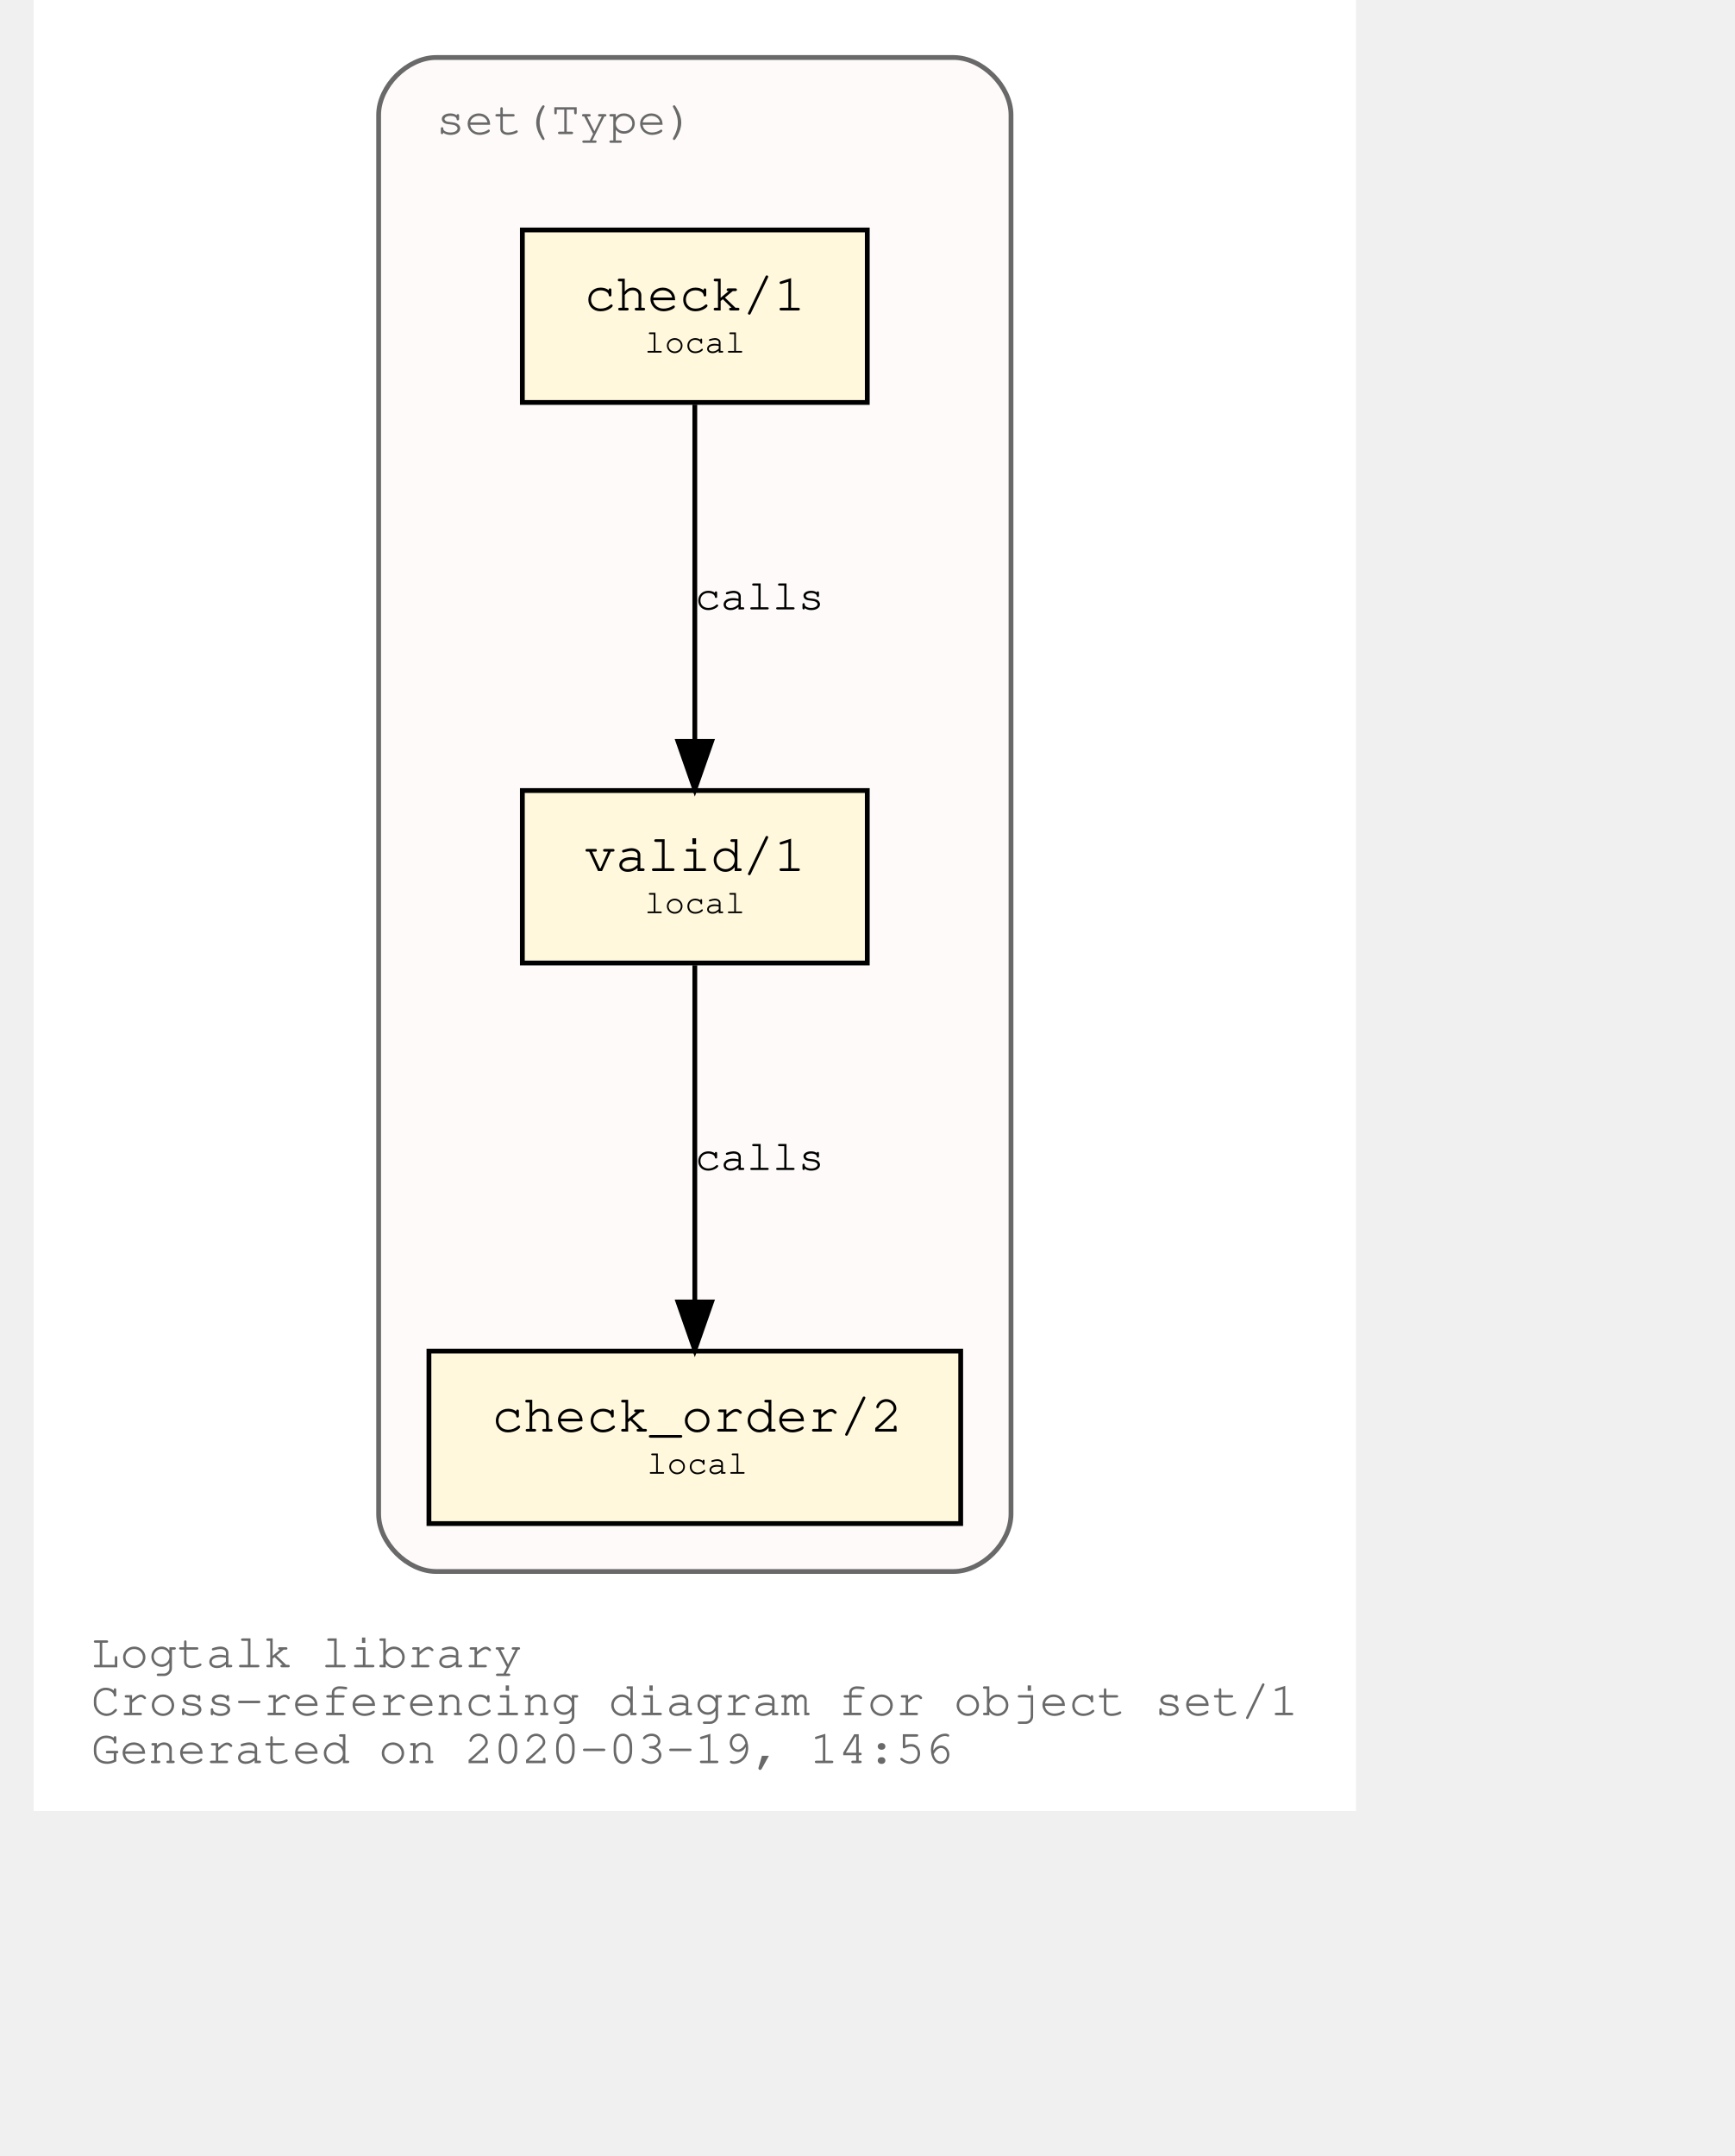
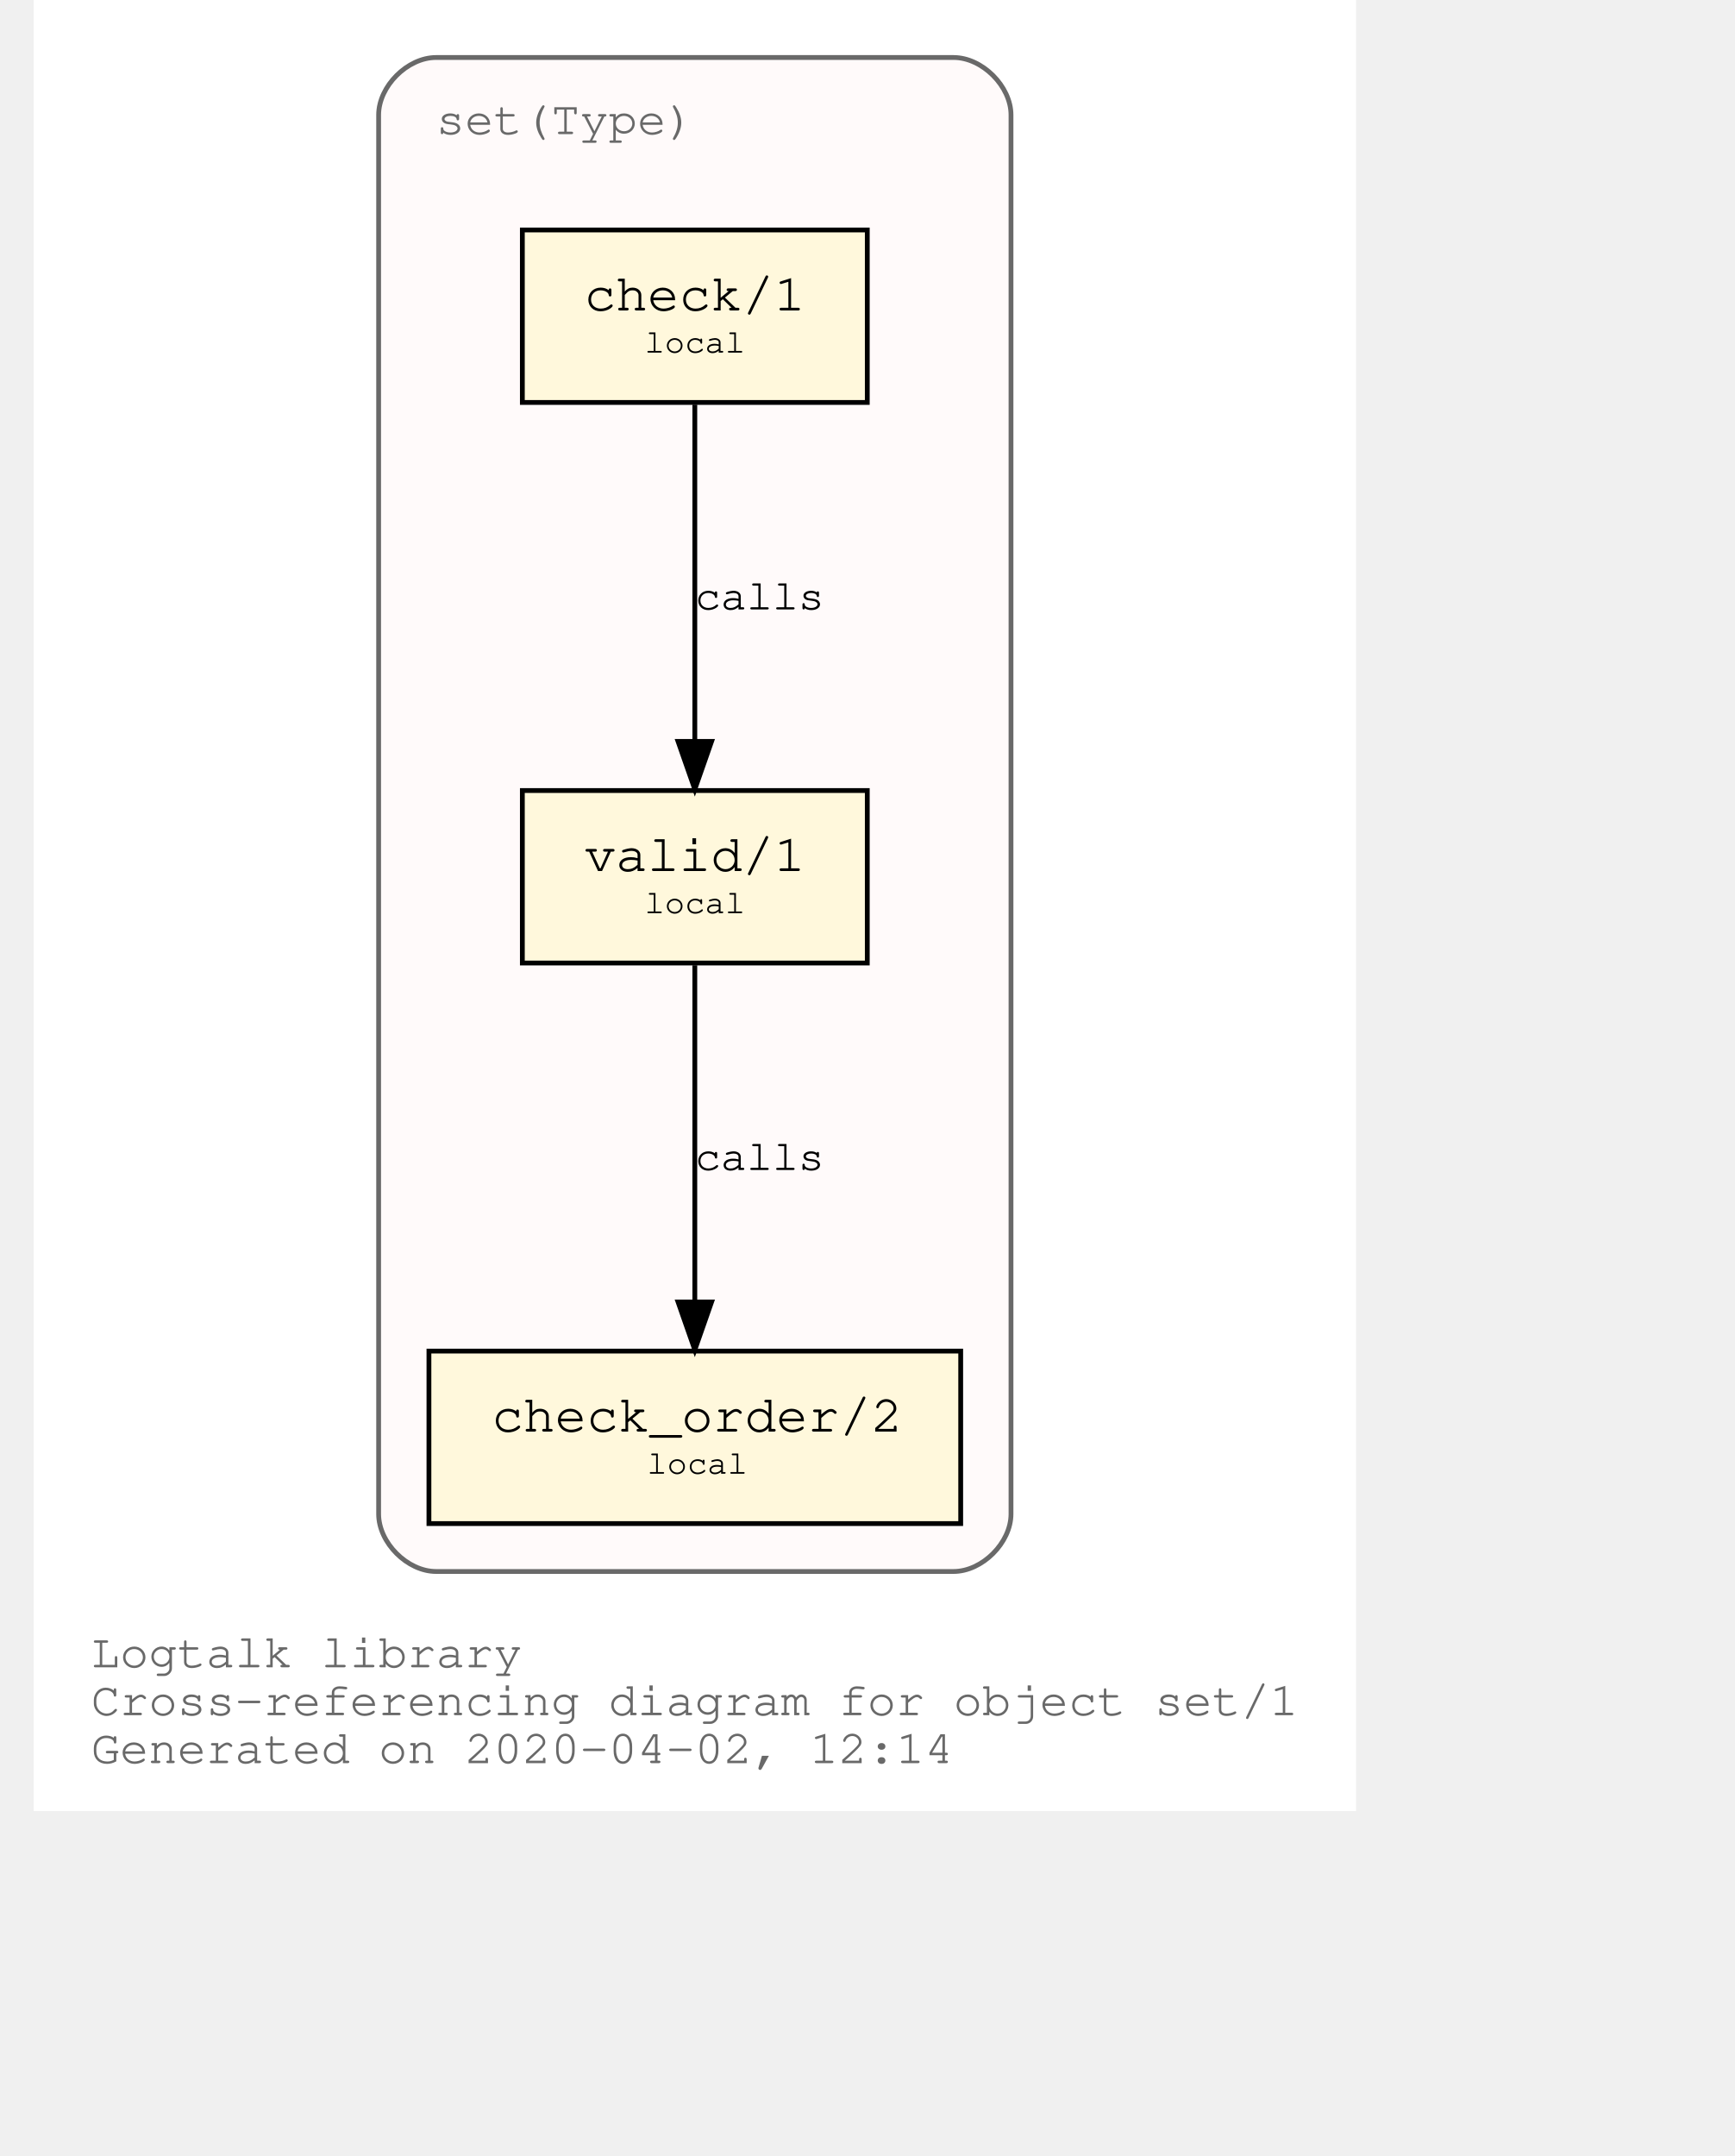
<svg xmlns="http://www.w3.org/2000/svg" xmlns:xlink="http://www.w3.org/1999/xlink" width="420pt" height="522pt" viewBox="72.00 72.00 348.04 450.00">
  <g id="graph0" class="graph" transform="scale(1 1) rotate(0) translate(76 446)">
    <polygon fill="white" stroke="transparent" points="-4,4 -4,-374 272.04,-374 272.04,4 -4,4" />
    <text text-anchor="start" x="8" y="-26" font-family="Courier,monospace" font-size="10.00" fill="dimgray">Logtalk library</text>
    <text text-anchor="start" x="8" y="-16" font-family="Courier,monospace" font-size="10.00" fill="dimgray">Cross-referencing diagram for object set/1</text>
-     <text text-anchor="start" x="8" y="-6" font-family="Courier,monospace" font-size="10.00" fill="dimgray">Generated on 2020-03-19, 14:56</text>
+     <text text-anchor="start" x="8" y="-6" font-family="Courier,monospace" font-size="10.00" fill="dimgray">Generated on 2020-04-02, 12:14</text>
    <g id="clust1" class="cluster">
      <g id="a_clust1">
        <a xlink:title="set(Type)">
          <path fill="snow" stroke="dimgray" d="M80.02,-46C80.02,-46 188.02,-46 188.02,-46 194.02,-46 200.02,-52 200.02,-58 200.02,-58 200.02,-350 200.02,-350 200.02,-356 194.02,-362 188.02,-362 188.02,-362 80.02,-362 80.02,-362 74.02,-362 68.02,-356 68.02,-350 68.02,-350 68.02,-58 68.02,-58 68.02,-52 74.02,-46 80.02,-46" />
          <g id="a_clust1_0">
-             <a xlink:href="https://github.com/LogtalkDotOrg/logtalk3/tree/c430051d354148506f3de45f9165dcacbb89d77c/library/sets/set1.lgt" xlink:title="https://github.com/LogtalkDotOrg/logtalk3/tree/c430051d354148506f3de45f9165dcacbb89d77c/library/sets/set1.lgt">
+             <a xlink:href="https://github.com/LogtalkDotOrg/logtalk3/tree/56f0c1fd04493903f74d533c803757e13a29be49/library/sets/set1.lgt" xlink:title="https://github.com/LogtalkDotOrg/logtalk3/tree/56f0c1fd04493903f74d533c803757e13a29be49/library/sets/set1.lgt">
              <text text-anchor="start" x="80.02" y="-346" font-family="Courier,monospace" font-size="10.00" fill="dimgray">set(Type)</text>
            </a>
          </g>
        </a>
      </g>
    </g>
    <g id="node1" class="node">
      <g id="a_node1">
-         <a xlink:href="https://github.com/LogtalkDotOrg/logtalk3/tree/c430051d354148506f3de45f9165dcacbb89d77c/library/sets/set1.lgt#L32" xlink:title="https://github.com/LogtalkDotOrg/logtalk3/tree/c430051d354148506f3de45f9165dcacbb89d77c/library/sets/set1.lgt#L32">
+         <a xlink:href="https://github.com/LogtalkDotOrg/logtalk3/tree/56f0c1fd04493903f74d533c803757e13a29be49/library/sets/set1.lgt#L32" xlink:title="https://github.com/LogtalkDotOrg/logtalk3/tree/56f0c1fd04493903f74d533c803757e13a29be49/library/sets/set1.lgt#L32">
          <polygon fill="cornsilk" stroke="black" points="170.02,-209 98.02,-209 98.02,-173 170.02,-173 170.02,-209" />
          <text text-anchor="start" x="105.82" y="-192.8" font-family="Courier,monospace" font-size="9.00"> </text>
          <text text-anchor="start" x="110.92" y="-192.2" font-family="Courier,monospace" font-size="11.00">valid/1</text>
          <text text-anchor="start" x="156.82" y="-192.8" font-family="Courier,monospace" font-size="9.00"> </text>
          <text text-anchor="start" x="105.82" y="-182.8" font-family="Courier,monospace" font-size="9.00"> </text>
          <text text-anchor="start" x="123.52" y="-183.4" font-family="Courier,monospace" font-size="7.00">local</text>
          <text text-anchor="start" x="156.82" y="-182.8" font-family="Courier,monospace" font-size="9.00"> </text>
        </a>
      </g>
    </g>
    <g id="node2" class="node">
      <g id="a_node2">
-         <a xlink:href="https://github.com/LogtalkDotOrg/logtalk3/tree/c430051d354148506f3de45f9165dcacbb89d77c/library/sets/set1.lgt#L41" xlink:title="https://github.com/LogtalkDotOrg/logtalk3/tree/c430051d354148506f3de45f9165dcacbb89d77c/library/sets/set1.lgt#L41">
+         <a xlink:href="https://github.com/LogtalkDotOrg/logtalk3/tree/56f0c1fd04493903f74d533c803757e13a29be49/library/sets/set1.lgt#L41" xlink:title="https://github.com/LogtalkDotOrg/logtalk3/tree/56f0c1fd04493903f74d533c803757e13a29be49/library/sets/set1.lgt#L41">
          <polygon fill="cornsilk" stroke="black" points="189.52,-92 78.52,-92 78.52,-56 189.52,-56 189.52,-92" />
          <text text-anchor="start" x="86.82" y="-75.8" font-family="Courier,monospace" font-size="9.00"> </text>
          <text text-anchor="start" x="91.61" y="-75.2" font-family="Courier,monospace" font-size="11.00">check_order/2</text>
          <text text-anchor="start" x="176.82" y="-75.8" font-family="Courier,monospace" font-size="9.00"> </text>
          <text text-anchor="start" x="86.82" y="-65.8" font-family="Courier,monospace" font-size="9.00"> </text>
          <text text-anchor="start" x="124.02" y="-66.4" font-family="Courier,monospace" font-size="7.00">local</text>
          <text text-anchor="start" x="176.82" y="-65.8" font-family="Courier,monospace" font-size="9.00"> </text>
        </a>
      </g>
    </g>
    <g id="edge1" class="edge">
      <g id="a_edge1">
-         <a xlink:href="https://github.com/LogtalkDotOrg/logtalk3/tree/c430051d354148506f3de45f9165dcacbb89d77c/library/sets/set1.lgt#L38" xlink:title="calls">
+         <a xlink:href="https://github.com/LogtalkDotOrg/logtalk3/tree/56f0c1fd04493903f74d533c803757e13a29be49/library/sets/set1.lgt#L38" xlink:title="calls">
          <path fill="none" stroke="black" d="M134.02,-172.53C134.02,-153.94 134.02,-124.24 134.02,-102.5" />
          <polygon fill="black" stroke="black" points="137.52,-102.25 134.02,-92.25 130.52,-102.25 137.52,-102.25" />
        </a>
      </g>
      <g id="a_edge1-label">
-         <a xlink:href="https://github.com/LogtalkDotOrg/logtalk3/tree/c430051d354148506f3de45f9165dcacbb89d77c/library/sets/set1.lgt#L38" xlink:title="https://github.com/LogtalkDotOrg/logtalk3/tree/c430051d354148506f3de45f9165dcacbb89d77c/library/sets/set1.lgt#L38">
+         <a xlink:href="https://github.com/LogtalkDotOrg/logtalk3/tree/56f0c1fd04493903f74d533c803757e13a29be49/library/sets/set1.lgt#L38" xlink:title="https://github.com/LogtalkDotOrg/logtalk3/tree/56f0c1fd04493903f74d533c803757e13a29be49/library/sets/set1.lgt#L38">
          <text text-anchor="start" x="134.02" y="-129.8" font-family="Courier,monospace" font-size="9.00">calls</text>
        </a>
      </g>
    </g>
    <g id="node3" class="node">
      <g id="a_node3">
-         <a xlink:href="https://github.com/LogtalkDotOrg/logtalk3/tree/c430051d354148506f3de45f9165dcacbb89d77c/library/sets/set1.lgt#L54" xlink:title="https://github.com/LogtalkDotOrg/logtalk3/tree/c430051d354148506f3de45f9165dcacbb89d77c/library/sets/set1.lgt#L54">
+         <a xlink:href="https://github.com/LogtalkDotOrg/logtalk3/tree/56f0c1fd04493903f74d533c803757e13a29be49/library/sets/set1.lgt#L54" xlink:title="https://github.com/LogtalkDotOrg/logtalk3/tree/56f0c1fd04493903f74d533c803757e13a29be49/library/sets/set1.lgt#L54">
          <polygon fill="cornsilk" stroke="black" points="170.02,-326 98.02,-326 98.02,-290 170.02,-290 170.02,-326" />
          <text text-anchor="start" x="105.82" y="-309.8" font-family="Courier,monospace" font-size="9.00"> </text>
          <text text-anchor="start" x="110.92" y="-309.2" font-family="Courier,monospace" font-size="11.00">check/1</text>
          <text text-anchor="start" x="156.82" y="-309.8" font-family="Courier,monospace" font-size="9.00"> </text>
          <text text-anchor="start" x="105.82" y="-299.8" font-family="Courier,monospace" font-size="9.00"> </text>
          <text text-anchor="start" x="123.52" y="-300.4" font-family="Courier,monospace" font-size="7.00">local</text>
          <text text-anchor="start" x="156.82" y="-299.8" font-family="Courier,monospace" font-size="9.00"> </text>
        </a>
      </g>
    </g>
    <g id="edge2" class="edge">
      <g id="a_edge2">
-         <a xlink:href="https://github.com/LogtalkDotOrg/logtalk3/tree/c430051d354148506f3de45f9165dcacbb89d77c/library/sets/set1.lgt#L54" xlink:title="calls">
+         <a xlink:href="https://github.com/LogtalkDotOrg/logtalk3/tree/56f0c1fd04493903f74d533c803757e13a29be49/library/sets/set1.lgt#L54" xlink:title="calls">
          <path fill="none" stroke="black" d="M134.02,-289.53C134.02,-270.94 134.02,-241.24 134.02,-219.5" />
          <polygon fill="black" stroke="black" points="137.52,-219.25 134.02,-209.25 130.52,-219.25 137.52,-219.25" />
        </a>
      </g>
      <g id="a_edge2-label">
-         <a xlink:href="https://github.com/LogtalkDotOrg/logtalk3/tree/c430051d354148506f3de45f9165dcacbb89d77c/library/sets/set1.lgt#L54" xlink:title="https://github.com/LogtalkDotOrg/logtalk3/tree/c430051d354148506f3de45f9165dcacbb89d77c/library/sets/set1.lgt#L54">
+         <a xlink:href="https://github.com/LogtalkDotOrg/logtalk3/tree/56f0c1fd04493903f74d533c803757e13a29be49/library/sets/set1.lgt#L54" xlink:title="https://github.com/LogtalkDotOrg/logtalk3/tree/56f0c1fd04493903f74d533c803757e13a29be49/library/sets/set1.lgt#L54">
          <text text-anchor="start" x="134.02" y="-246.8" font-family="Courier,monospace" font-size="9.00">calls</text>
        </a>
      </g>
    </g>
  </g>
</svg>
